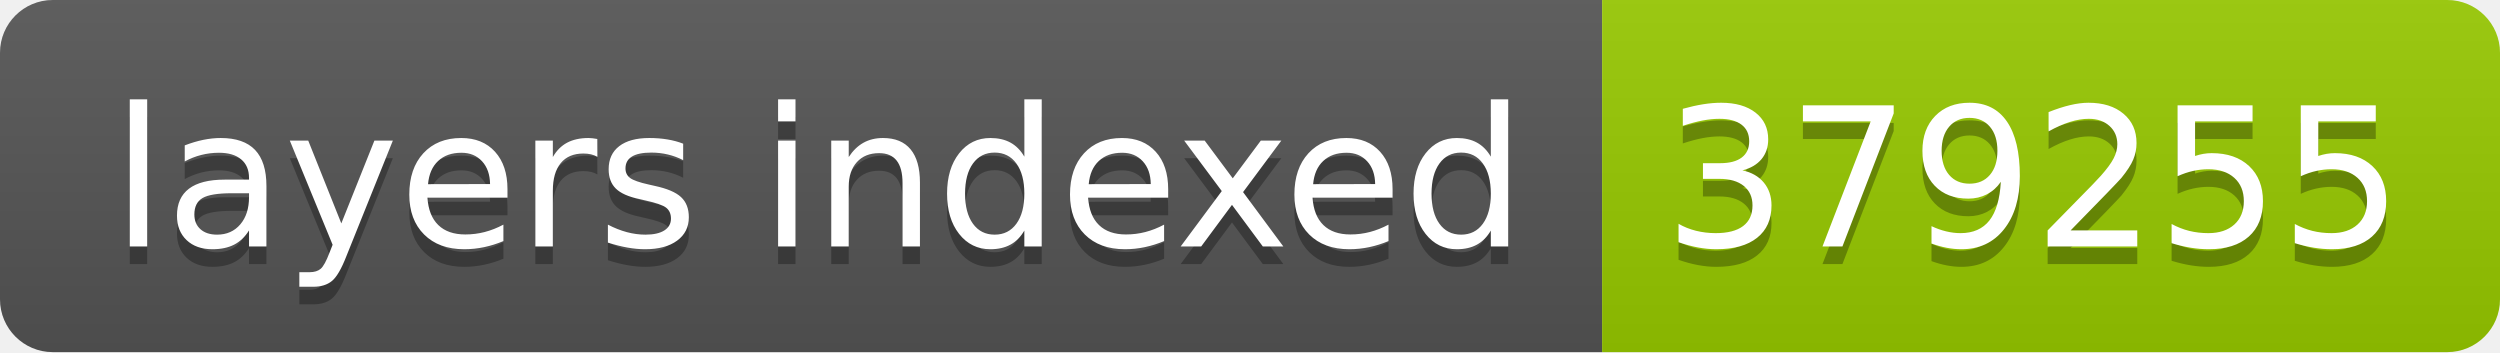
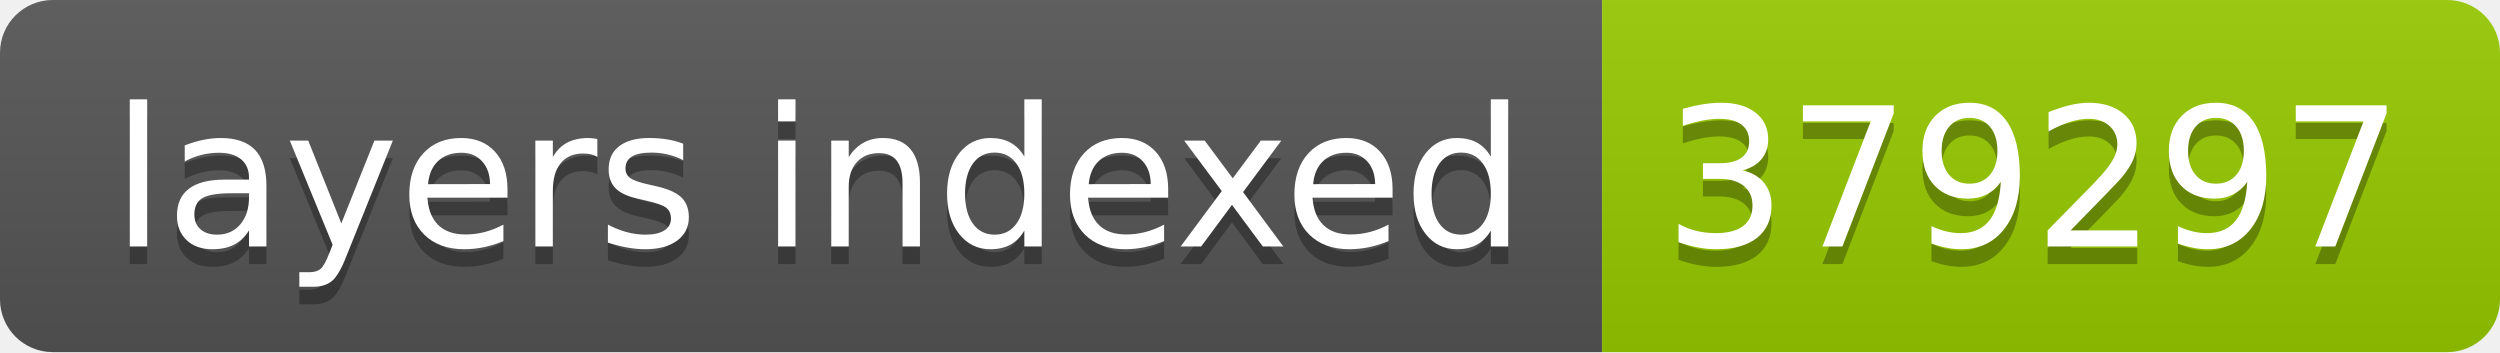
- <svg xmlns="http://www.w3.org/2000/svg" width="142" height="20" role="img" aria-label="layers indexed: 379255">
+ <svg xmlns="http://www.w3.org/2000/svg" width="142" height="20" role="img" aria-label="layers indexed: 379297">
  <linearGradient id="s" x2="0" y2="100%">
    <stop offset="0" stop-color="#bbb" stop-opacity=".1" />
    <stop offset="1" stop-opacity=".1" />
  </linearGradient>
  <clipPath id="r">
    <rect width="142" height="20" rx="3" fill="#fff" />
  </clipPath>
  <g clip-path="url(#r)">
    <rect width="91" height="20" fill="#555" />
    <rect x="91" width="51" height="20" fill="#97ca00" />
    <rect width="142" height="20" fill="url(#s)" />
  </g>
  <g fill="#fff" text-anchor="middle" font-family="Verdana,Geneva,DejaVu Sans,sans-serif" text-rendering="geometricPrecision" font-size="110">
    <text aria-hidden="true" x="465" y="150" fill="#010101" fill-opacity=".3" transform="scale(.1)" textLength="810">layers indexed</text>
    <text x="465" y="140" transform="scale(.1)" fill="#fff" textLength="810">layers indexed</text>
-     <text aria-hidden="true" x="1155" y="150" fill="#010101" fill-opacity=".3" transform="scale(.1)" textLength="410">379255</text>
-     <text x="1155" y="140" transform="scale(.1)" fill="#fff" textLength="410">379255</text>
+     <text aria-hidden="true" x="1155" y="150" fill="#010101" fill-opacity=".3" transform="scale(.1)" textLength="410">379297</text>
+     <text x="1155" y="140" transform="scale(.1)" fill="#fff" textLength="410">379297</text>
  </g>
</svg>
